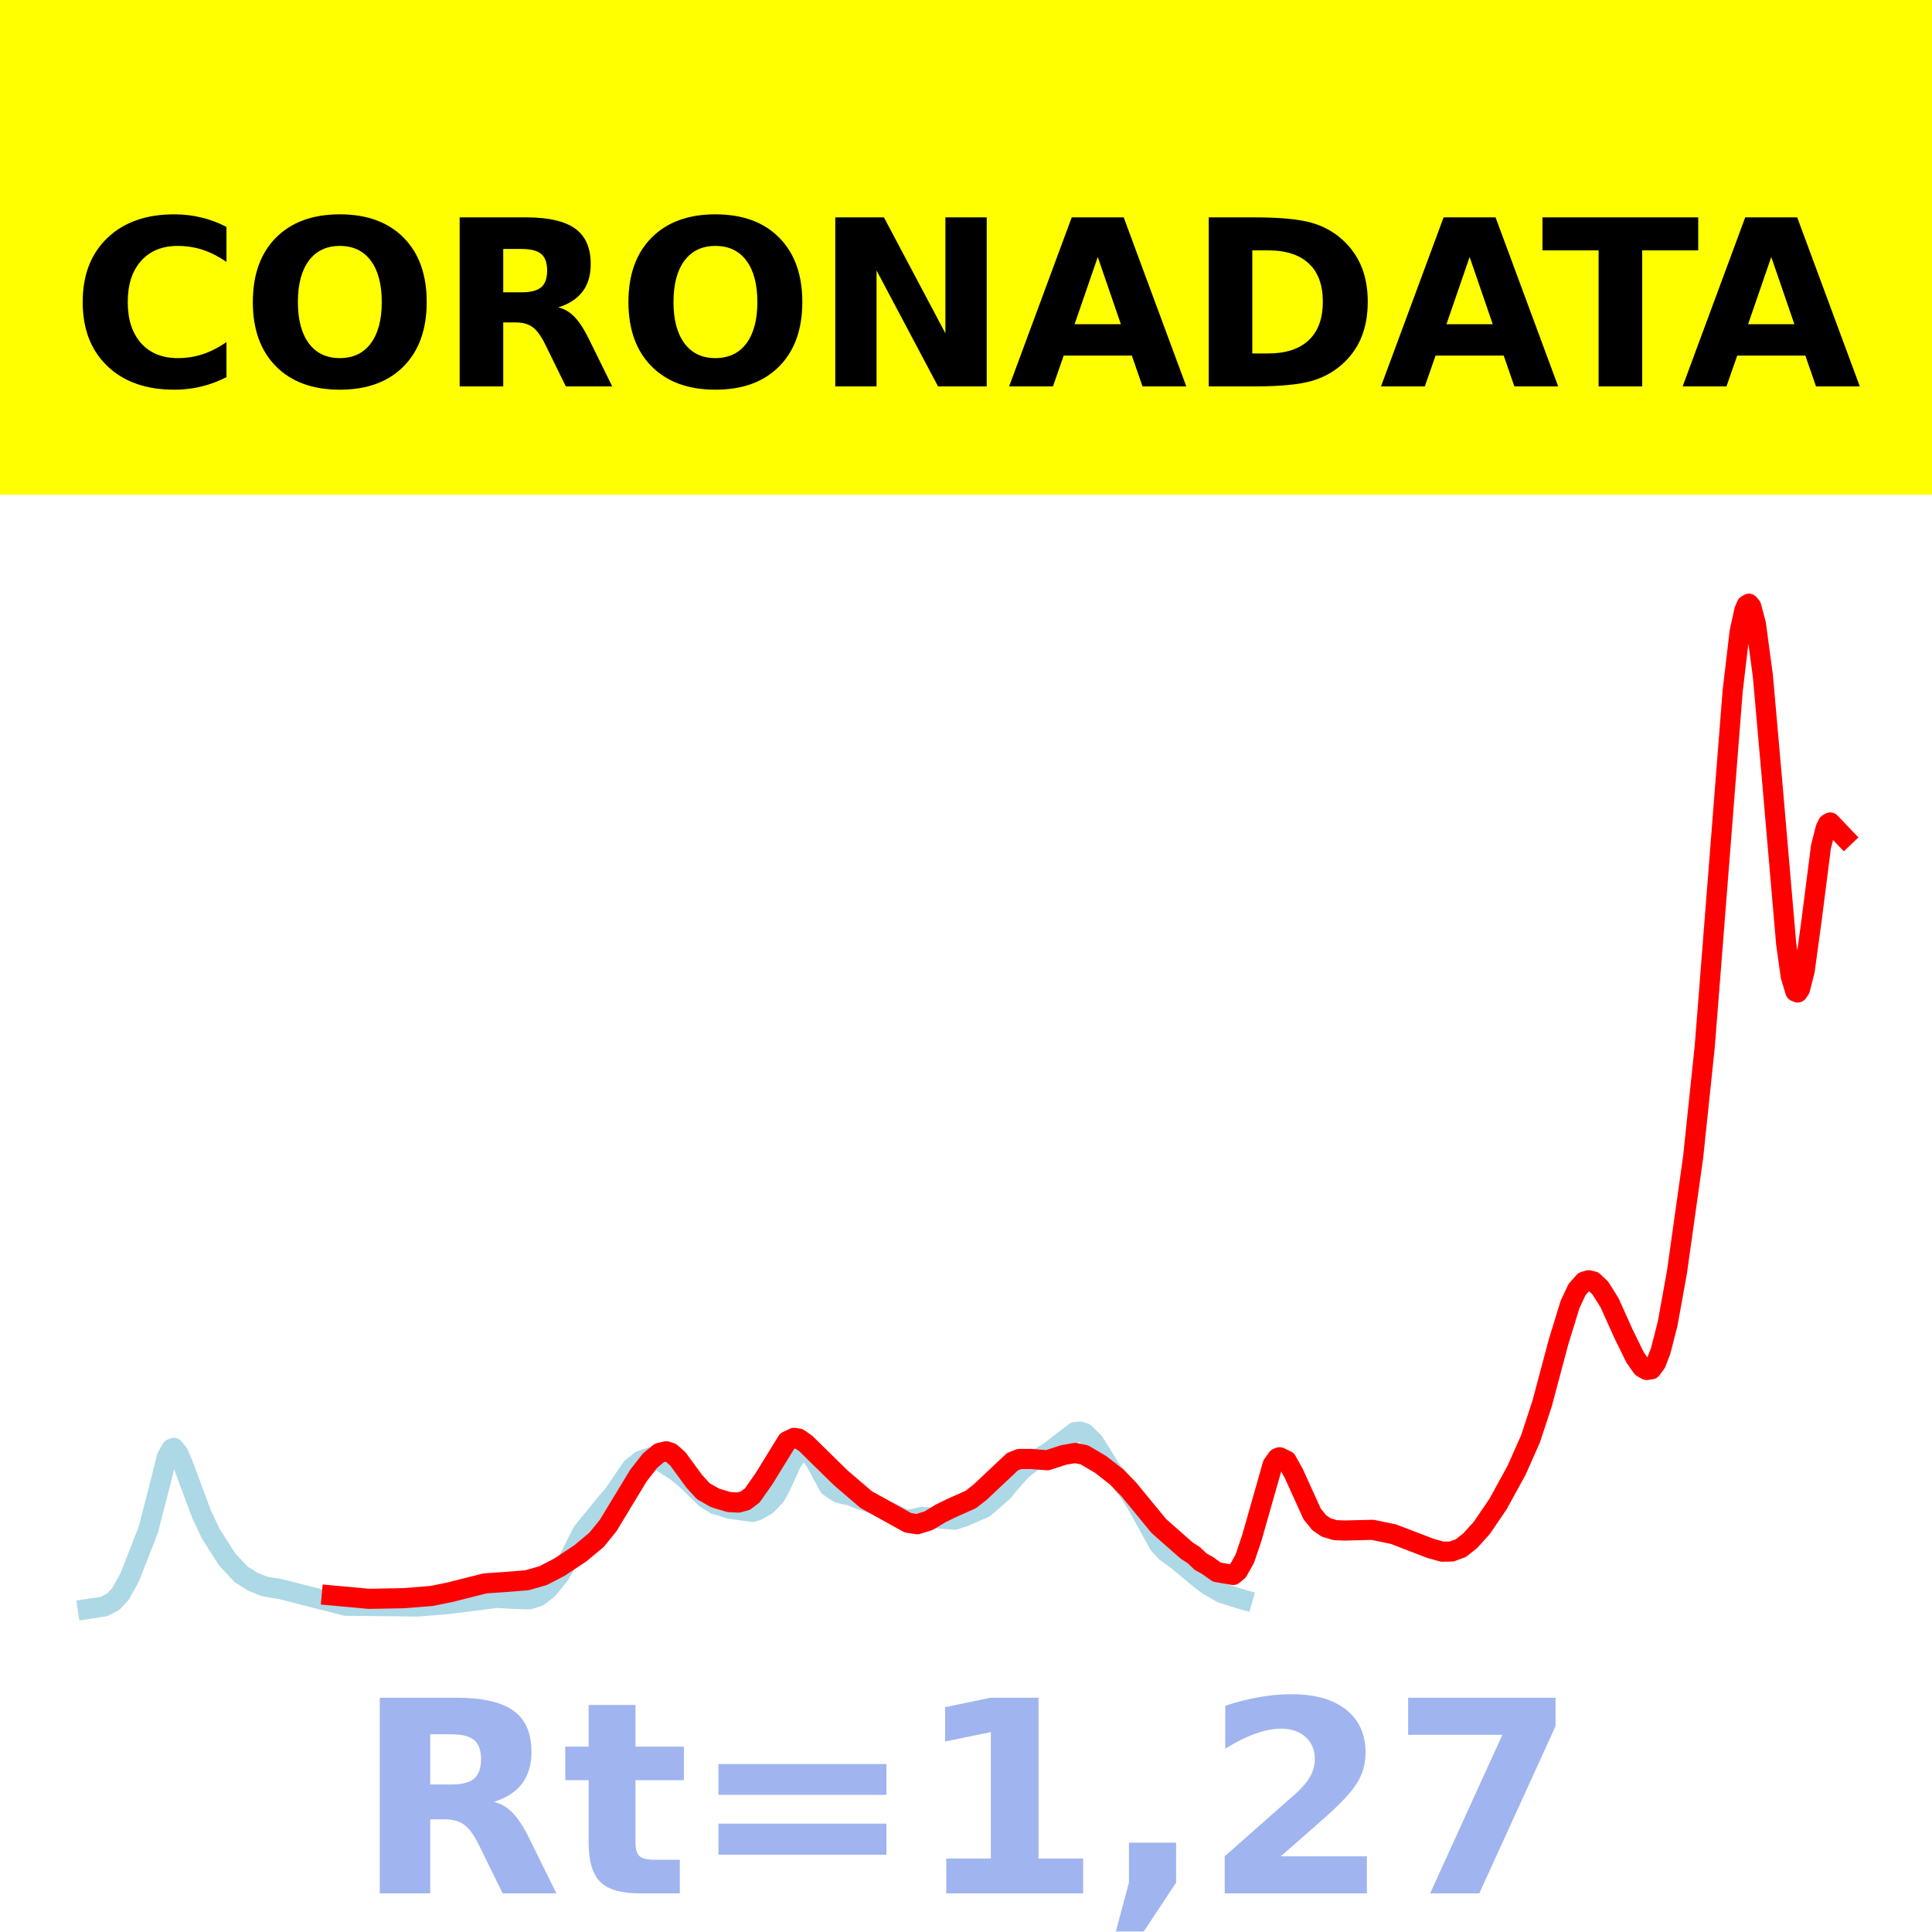
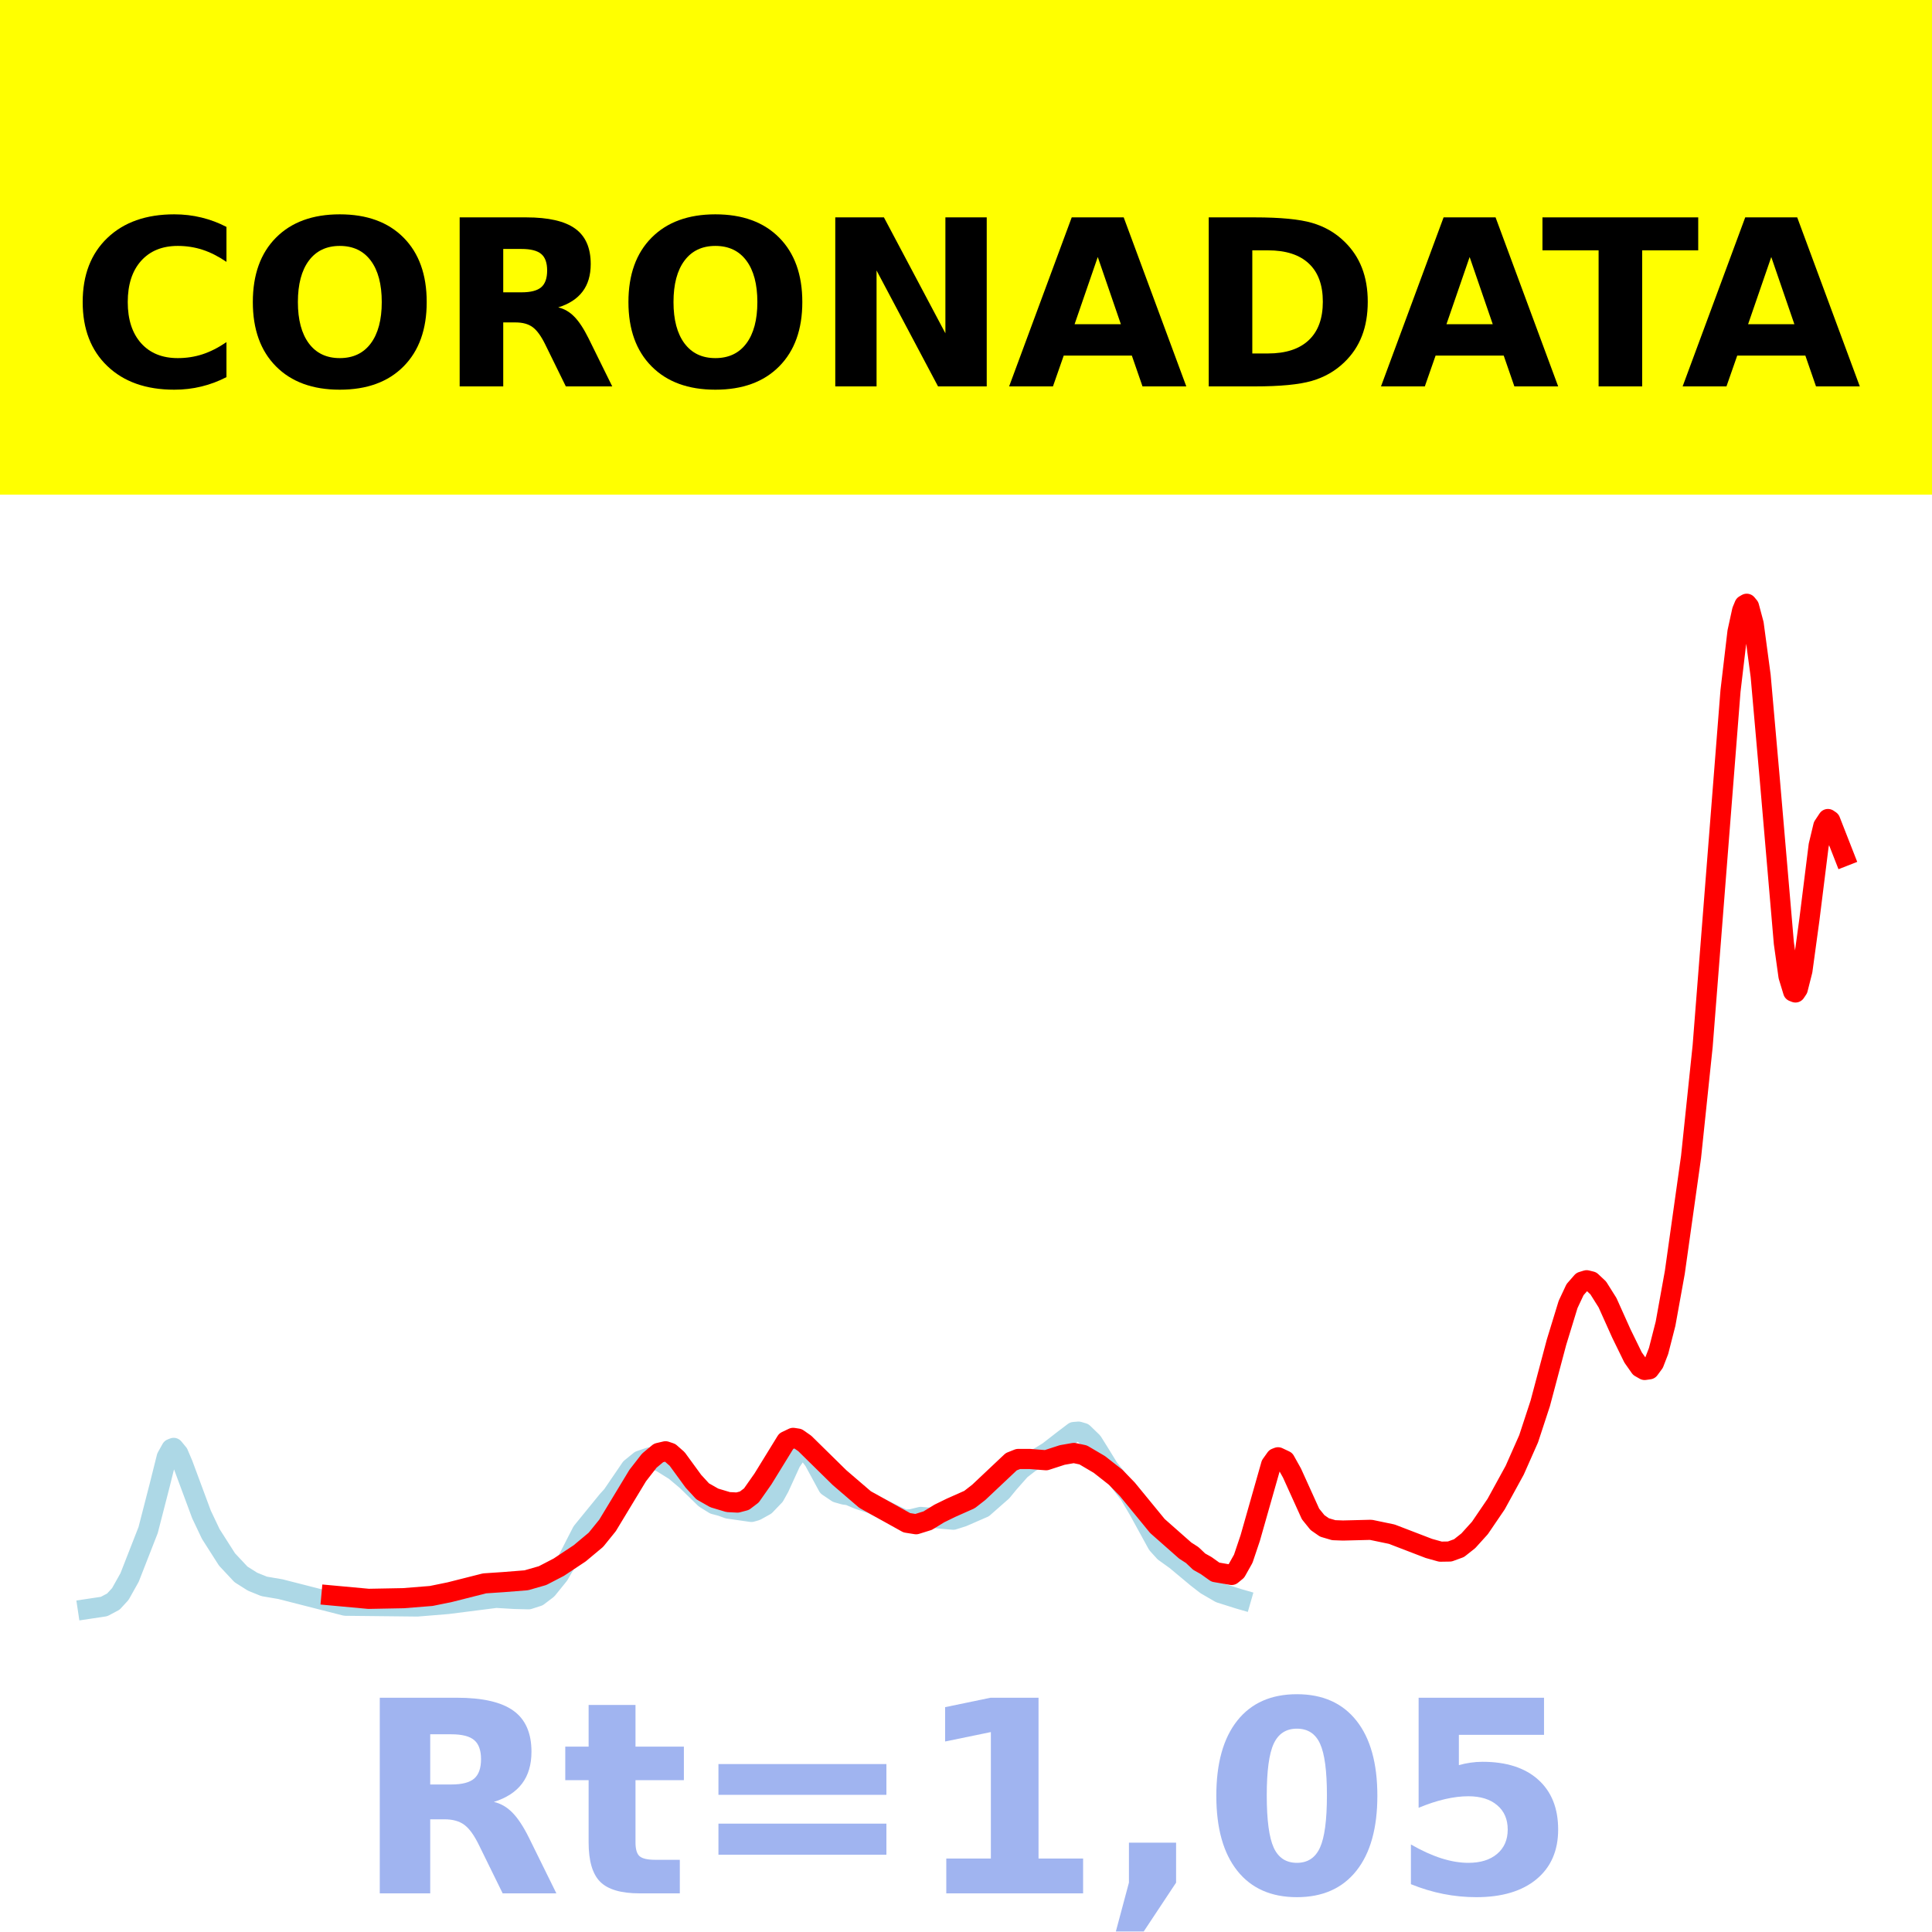
<svg xmlns="http://www.w3.org/2000/svg" xmlns:xlink="http://www.w3.org/1999/xlink" height="144pt" version="1.1" viewBox="0 0 144 144" width="144pt">
  <defs>
    <style type="text/css">*{stroke-linecap:butt;stroke-linejoin:round;}</style>
  </defs>
  <g id="figure_1">
    <g id="patch_1">
      <path d="M 0 144  L 144 144  L 144 0  L 0 0  z " style="fill:#ffffff;" />
    </g>
    <g id="axes_1">
      <g id="patch_2">
        <path d="M 0 144  L 144 144  L 144 0  L 0 0  z " style="fill:#ffffff;" />
      </g>
      <g id="line2d_1">
-         <path clip-path="url(#p5445e5216f)" d="M 6.545 119.923  L 7.758 119.741  L 8.45 119.375  L 8.97 118.812  L 9.662 117.579  L 11.048 114.04  L 11.913 110.682  L 12.433 108.608  L 12.779 107.986  L 12.952 107.917  L 13.299 108.339  L 13.645 109.154  L 15.03 112.88  L 15.723 114.337  L 16.935 116.234  L 17.974 117.343  L 18.84 117.89  L 19.706 118.24  L 20.918 118.446  L 25.766 119.682  L 31.134 119.739  L 33.385 119.556  L 37.022 119.094  L 38.407 119.176  L 39.446 119.202  L 40.139 118.979  L 40.831 118.455  L 41.697 117.385  L 42.39 116.201  L 43.429 114.173  L 45.333 111.838  L 45.68 111.459  L 47.065 109.431  L 47.758 108.869  L 48.45 108.633  L 49.316 108.968  L 50.355 109.614  L 51.221 110.341  L 52.606 111.686  L 53.299 112.118  L 53.818 112.254  L 54.338 112.444  L 56.069 112.69  L 56.416 112.592  L 57.108 112.208  L 57.801 111.486  L 58.147 110.862  L 59.013 108.969  L 59.532 108.214  L 59.879 108.051  L 60.225 108.183  L 60.745 108.872  L 61.784 110.786  L 62.476 111.253  L 62.996 111.399  L 63.342 111.445  L 64.035 111.738  L 65.074 112.081  L 65.939 112.524  L 66.805 112.924  L 67.498 113.27  L 68.017 113.233  L 68.71 113.063  L 71.134 113.27  L 71.827 113.052  L 73.385 112.375  L 74.771 111.16  L 75.29 110.528  L 76.156 109.551  L 76.848 109.013  L 77.714 108.518  L 78.234 108.196  L 79.446 107.256  L 80.139 106.733  L 80.485 106.705  L 80.831 106.807  L 81.524 107.477  L 82.043 108.307  L 82.736 109.434  L 83.429 110.287  L 84.294 111.397  L 84.987 112.572  L 86.372 115.095  L 86.892 115.67  L 87.758 116.29  L 89.316 117.589  L 90.009 118.125  L 91.048 118.727  L 92.433 119.164  L 92.606 119.214  L 92.606 119.214  " style="fill:none;stroke:#add8e6;stroke-linecap:square;stroke-width:1.5;" />
+         <path clip-path="url(#pa0d77cc299)" d="M 6.545 119.923  L 7.756 119.741  L 8.448 119.375  L 8.966 118.812  L 9.658 117.579  L 11.042 114.04  L 11.906 110.682  L 12.425 108.608  L 12.771 107.986  L 12.944 107.917  L 13.29 108.339  L 13.636 109.154  L 15.019 112.88  L 15.711 114.337  L 16.921 116.234  L 17.959 117.343  L 18.824 117.89  L 19.688 118.24  L 20.899 118.446  L 25.741 119.682  L 31.102 119.739  L 33.35 119.556  L 36.981 119.094  L 38.365 119.176  L 39.402 119.202  L 40.094 118.979  L 40.786 118.455  L 41.651 117.385  L 42.342 116.201  L 43.38 114.173  L 45.282 111.838  L 45.628 111.459  L 47.011 109.431  L 47.703 108.869  L 48.395 108.633  L 49.26 108.968  L 50.297 109.614  L 51.162 110.341  L 52.545 111.686  L 53.237 112.118  L 53.756 112.254  L 54.275 112.444  L 56.004 112.69  L 56.35 112.592  L 57.041 112.208  L 57.733 111.486  L 58.079 110.862  L 58.944 108.969  L 59.462 108.214  L 59.808 108.051  L 60.154 108.183  L 60.673 108.872  L 61.711 110.786  L 62.402 111.253  L 62.921 111.399  L 63.267 111.445  L 63.959 111.738  L 64.996 112.081  L 65.861 112.524  L 66.899 113.033  L 67.417 113.27  L 67.936 113.233  L 68.628 113.063  L 71.049 113.27  L 71.741 113.052  L 73.297 112.375  L 74.68 111.16  L 75.199 110.528  L 76.064 109.551  L 76.756 109.013  L 77.62 108.518  L 78.139 108.196  L 79.35 107.256  L 80.041 106.733  L 80.387 106.705  L 80.733 106.807  L 81.425 107.477  L 81.944 108.307  L 82.635 109.434  L 83.327 110.287  L 84.192 111.397  L 84.883 112.572  L 86.267 115.095  L 86.786 115.67  L 87.65 116.29  L 89.207 117.589  L 89.898 118.125  L 90.936 118.727  L 92.319 119.164  L 92.492 119.214  L 92.492 119.214  " style="fill:none;stroke:#add8e6;stroke-linecap:square;stroke-width:1.5;" />
      </g>
      <g id="line2d_2">
-         <path clip-path="url(#p5445e5216f)" d="M 24.727 118.914  L 27.498 119.168  L 30.095 119.119  L 32.173 118.954  L 33.558 118.671  L 36.156 118.015  L 37.541 117.922  L 39.273 117.785  L 40.485 117.437  L 41.697 116.808  L 43.255 115.776  L 44.468 114.765  L 45.333 113.697  L 46.372 111.98  L 47.584 109.981  L 48.45 108.868  L 49.143 108.292  L 49.662 108.17  L 50.009 108.286  L 50.528 108.742  L 51.74 110.402  L 52.433 111.154  L 53.299 111.646  L 54.338 111.957  L 55.03 111.992  L 55.55 111.854  L 56.069 111.46  L 56.935 110.229  L 58.667 107.417  L 59.186 107.17  L 59.532 107.224  L 60.052 107.585  L 62.649 110.135  L 64.554 111.768  L 67.671 113.498  L 68.364 113.608  L 69.229 113.338  L 70.095 112.807  L 70.961 112.384  L 72.346 111.769  L 73.039 111.231  L 75.463 108.949  L 75.983 108.742  L 76.848 108.743  L 78.061 108.838  L 79.273 108.445  L 80.139 108.294  L 80.831 108.441  L 82.043 109.155  L 83.255 110.106  L 84.121 110.998  L 86.372 113.74  L 88.45 115.572  L 88.97 115.905  L 89.489 116.397  L 90.009 116.687  L 90.701 117.179  L 91.913 117.387  L 92.26 117.102  L 92.779 116.18  L 93.299 114.638  L 94.857 109.169  L 95.203 108.684  L 95.377 108.617  L 95.896 108.862  L 96.416 109.792  L 97.801 112.843  L 98.32 113.486  L 98.84 113.847  L 99.532 114.051  L 100.225 114.076  L 102.303 114.024  L 103.861 114.348  L 106.632 115.411  L 107.498 115.652  L 108.19 115.641  L 108.883 115.388  L 109.576 114.841  L 110.442 113.885  L 111.654 112.105  L 113.039 109.58  L 114.078 107.236  L 114.944 104.599  L 116.156 100.049  L 117.022 97.227  L 117.541 96.123  L 118.061 95.528  L 118.407 95.422  L 118.753 95.507  L 119.273 95.995  L 119.965 97.096  L 121.004 99.404  L 121.87 101.173  L 122.39 101.914  L 122.736 102.11  L 123.082 102.061  L 123.429 101.59  L 123.775 100.696  L 124.294 98.667  L 124.987 94.837  L 126.199 86.234  L 127.065 77.969  L 127.931 66.933  L 129.143 51.503  L 129.662 47.101  L 130.009 45.516  L 130.182 45.102  L 130.355 45  L 130.528 45.209  L 130.874 46.504  L 131.394 50.373  L 132.087 58.22  L 133.126 70.294  L 133.472 72.768  L 133.818 73.905  L 133.991 73.973  L 134.165 73.714  L 134.511 72.347  L 135.03 68.549  L 135.723 63.116  L 136.069 61.751  L 136.242 61.4  L 136.416 61.303  L 137.455 62.392  L 137.455 62.392  " style="fill:none;stroke:#ff0000;stroke-linecap:square;stroke-width:1.5;" />
+         <path clip-path="url(#pa0d77cc299)" d="M 24.703 118.914  L 27.47 119.168  L 30.064 119.119  L 32.139 118.954  L 33.523 118.671  L 36.117 118.015  L 37.5 117.922  L 39.229 117.785  L 40.44 117.437  L 41.651 116.808  L 43.207 115.776  L 44.417 114.765  L 45.282 113.697  L 46.32 111.98  L 47.53 109.981  L 48.395 108.868  L 49.087 108.292  L 49.605 108.17  L 49.951 108.286  L 50.47 108.742  L 51.681 110.402  L 52.372 111.154  L 53.237 111.646  L 54.275 111.957  L 54.966 111.992  L 55.485 111.854  L 56.004 111.46  L 56.868 110.229  L 58.598 107.417  L 59.117 107.17  L 59.462 107.224  L 59.981 107.585  L 62.575 110.135  L 64.477 111.768  L 67.59 113.498  L 68.282 113.608  L 69.147 113.338  L 70.011 112.807  L 70.876 112.384  L 72.259 111.769  L 72.951 111.231  L 75.372 108.949  L 75.891 108.742  L 76.756 108.743  L 77.966 108.838  L 79.177 108.445  L 80.041 108.294  L 80.733 108.441  L 81.944 109.155  L 83.154 110.106  L 84.019 110.998  L 86.267 113.74  L 88.342 115.572  L 88.861 115.905  L 89.38 116.397  L 89.898 116.687  L 90.59 117.179  L 91.801 117.387  L 92.147 117.102  L 92.665 116.18  L 93.184 114.638  L 94.74 109.169  L 95.086 108.684  L 95.259 108.617  L 95.778 108.862  L 96.297 109.792  L 97.68 112.843  L 98.199 113.486  L 98.718 113.847  L 99.41 114.051  L 100.101 114.076  L 102.177 114.024  L 103.733 114.348  L 106.5 115.411  L 107.364 115.652  L 108.056 115.641  L 108.748 115.388  L 109.44 114.841  L 110.304 113.885  L 111.515 112.105  L 112.898 109.58  L 113.936 107.236  L 114.801 104.599  L 116.011 100.049  L 116.876 97.227  L 117.394 96.123  L 117.913 95.528  L 118.259 95.422  L 118.605 95.507  L 119.124 95.995  L 119.816 97.096  L 120.853 99.404  L 121.718 101.173  L 122.237 101.914  L 122.582 102.11  L 122.928 102.061  L 123.274 101.59  L 123.62 100.696  L 124.139 98.667  L 124.831 94.837  L 126.041 86.234  L 126.906 77.969  L 127.77 66.933  L 128.981 51.503  L 129.5 47.101  L 129.846 45.516  L 130.018 45.102  L 130.191 45  L 130.364 45.209  L 130.71 46.504  L 131.229 50.373  L 131.921 58.22  L 132.958 70.294  L 133.304 72.768  L 133.65 73.905  L 133.823 73.973  L 133.996 73.714  L 134.342 72.347  L 134.861 68.548  L 135.552 63.016  L 135.898 61.567  L 136.244 61.045  L 136.417 61.162  L 137.455 63.814  L 137.455 63.814  " style="fill:none;stroke:#ff0000;stroke-linecap:square;stroke-width:1.5;" />
      </g>
      <g id="patch_3">
        <path d="M 0 144  L 0 0  " style="fill:none;stroke:#ffffff;stroke-linecap:square;stroke-linejoin:miter;stroke-width:0.8;" />
      </g>
      <g id="patch_4">
        <path d="M 144 144  L 144 0  " style="fill:none;stroke:#ffffff;stroke-linecap:square;stroke-linejoin:miter;stroke-width:0.8;" />
      </g>
      <g id="patch_5">
        <path d="M 0 144  L 144 144  " style="fill:none;stroke:#ffffff;stroke-linecap:square;stroke-linejoin:miter;stroke-width:0.8;" />
      </g>
      <g id="patch_6">
        <path d="M 0 0  L 144 0  " style="fill:none;stroke:#ffffff;stroke-linecap:square;stroke-linejoin:miter;stroke-width:0.8;" />
      </g>
    </g>
    <g id="text_1">
      <g id="patch_7">
        <path d="M -64.848 36.368  L 208.848 36.368  L 208.848 -7.654  L -64.848 -7.654  z " style="fill:#ffff00;stroke:#ffff00;stroke-linejoin:miter;" />
      </g>
      <g transform="translate(72 9.45018)scale(0.1728 -0.1728)" />
      <g transform="translate(-60.87375 28.8)scale(0.1728 -0.1728)">
        <defs>
          <path id="DejaVuSans-Bold-32" />
          <path d="M 67 4  Q 61.812 1.312 56.203 -0.047  Q 50.594 -1.422 44.484 -1.422  Q 26.266 -1.422 15.625 8.766  Q 4.984 18.953 4.984 36.375  Q 4.984 53.859 15.625 64.031  Q 26.266 74.219 44.484 74.219  Q 50.594 74.219 56.203 72.844  Q 61.812 71.484 67 68.797  L 67 53.719  Q 61.766 57.281 56.688 58.938  Q 51.609 60.594 46 60.594  Q 35.938 60.594 30.172 54.141  Q 24.422 47.703 24.422 36.375  Q 24.422 25.094 30.172 18.641  Q 35.938 12.203 46 12.203  Q 51.609 12.203 56.688 13.859  Q 61.766 15.531 67 19.094  z " id="DejaVuSans-Bold-67" />
          <path d="M 42.484 60.594  Q 33.891 60.594 29.156 54.25  Q 24.422 47.906 24.422 36.375  Q 24.422 24.906 29.156 18.547  Q 33.891 12.203 42.484 12.203  Q 51.125 12.203 55.859 18.547  Q 60.594 24.906 60.594 36.375  Q 60.594 47.906 55.859 54.25  Q 51.125 60.594 42.484 60.594  z M 42.484 74.219  Q 60.062 74.219 70.016 64.156  Q 79.984 54.109 79.984 36.375  Q 79.984 18.703 70.016 8.641  Q 60.062 -1.422 42.484 -1.422  Q 24.953 -1.422 14.969 8.641  Q 4.984 18.703 4.984 36.375  Q 4.984 54.109 14.969 64.156  Q 24.953 74.219 42.484 74.219  z " id="DejaVuSans-Bold-79" />
          <path d="M 35.891 40.578  Q 41.797 40.578 44.359 42.766  Q 46.922 44.969 46.922 50  Q 46.922 54.984 44.359 57.125  Q 41.797 59.281 35.891 59.281  L 27.984 59.281  L 27.984 40.578  z M 27.984 27.594  L 27.984 0  L 9.188 0  L 9.188 72.906  L 37.891 72.906  Q 52.297 72.906 59 68.062  Q 65.719 63.234 65.719 52.781  Q 65.719 45.562 62.219 40.922  Q 58.734 36.281 51.703 34.078  Q 55.562 33.203 58.609 30.094  Q 61.672 27 64.797 20.703  L 75 0  L 54.984 0  L 46.094 18.109  Q 43.406 23.578 40.641 25.578  Q 37.891 27.594 33.297 27.594  z " id="DejaVuSans-Bold-82" />
          <path d="M 9.188 72.906  L 30.172 72.906  L 56.688 22.906  L 56.688 72.906  L 74.516 72.906  L 74.516 0  L 53.516 0  L 27 50  L 27 0  L 9.188 0  z " id="DejaVuSans-Bold-78" />
          <path d="M 53.422 13.281  L 24.031 13.281  L 19.391 0  L 0.484 0  L 27.484 72.906  L 49.906 72.906  L 76.906 0  L 58.016 0  z M 28.719 26.812  L 48.688 26.812  L 38.719 55.812  z " id="DejaVuSans-Bold-65" />
          <path d="M 27.984 58.688  L 27.984 14.203  L 34.719 14.203  Q 46.234 14.203 52.312 19.922  Q 58.406 25.641 58.406 36.531  Q 58.406 47.359 52.344 53.016  Q 46.297 58.688 34.719 58.688  z M 9.188 72.906  L 29 72.906  Q 45.609 72.906 53.734 70.531  Q 61.859 68.172 67.672 62.5  Q 72.797 57.562 75.281 51.109  Q 77.781 44.672 77.781 36.531  Q 77.781 28.266 75.281 21.797  Q 72.797 15.328 67.672 10.406  Q 61.812 4.734 53.609 2.359  Q 45.406 0 29 0  L 9.188 0  z " id="DejaVuSans-Bold-68" />
          <path d="M 0.484 72.906  L 67.672 72.906  L 67.672 58.688  L 43.5 58.688  L 43.5 0  L 24.703 0  L 24.703 58.688  L 0.484 58.688  z " id="DejaVuSans-Bold-84" />
        </defs>
        <use xlink:href="#DejaVuSans-Bold-32" />
        <use x="34.814" xlink:href="#DejaVuSans-Bold-32" />
        <use x="69.629" xlink:href="#DejaVuSans-Bold-32" />
        <use x="104.443" xlink:href="#DejaVuSans-Bold-32" />
        <use x="139.258" xlink:href="#DejaVuSans-Bold-32" />
        <use x="174.072" xlink:href="#DejaVuSans-Bold-32" />
        <use x="208.887" xlink:href="#DejaVuSans-Bold-32" />
        <use x="243.701" xlink:href="#DejaVuSans-Bold-32" />
        <use x="278.516" xlink:href="#DejaVuSans-Bold-32" />
        <use x="313.33" xlink:href="#DejaVuSans-Bold-32" />
        <use x="348.145" xlink:href="#DejaVuSans-Bold-32" />
        <use x="382.959" xlink:href="#DejaVuSans-Bold-67" />
        <use x="456.348" xlink:href="#DejaVuSans-Bold-79" />
        <use x="541.357" xlink:href="#DejaVuSans-Bold-82" />
        <use x="618.359" xlink:href="#DejaVuSans-Bold-79" />
        <use x="703.369" xlink:href="#DejaVuSans-Bold-78" />
        <use x="787.061" xlink:href="#DejaVuSans-Bold-65" />
        <use x="864.453" xlink:href="#DejaVuSans-Bold-68" />
        <use x="947.461" xlink:href="#DejaVuSans-Bold-65" />
        <use x="1017.104" xlink:href="#DejaVuSans-Bold-84" />
        <use x="1077.566" xlink:href="#DejaVuSans-Bold-65" />
        <use x="1154.959" xlink:href="#DejaVuSans-Bold-32" />
        <use x="1189.773" xlink:href="#DejaVuSans-Bold-32" />
        <use x="1224.588" xlink:href="#DejaVuSans-Bold-32" />
        <use x="1259.402" xlink:href="#DejaVuSans-Bold-32" />
        <use x="1294.217" xlink:href="#DejaVuSans-Bold-32" />
        <use x="1329.031" xlink:href="#DejaVuSans-Bold-32" />
        <use x="1363.846" xlink:href="#DejaVuSans-Bold-32" />
        <use x="1398.66" xlink:href="#DejaVuSans-Bold-32" />
        <use x="1433.475" xlink:href="#DejaVuSans-Bold-32" />
        <use x="1468.289" xlink:href="#DejaVuSans-Bold-32" />
        <use x="1503.104" xlink:href="#DejaVuSans-Bold-32" />
      </g>
    </g>
    <g id="text_2">
      <g style="fill:#4169e1;opacity:0.5;" transform="translate(26.46875 141.12)scale(0.2 -0.2)">
        <defs>
          <path d="M 27.484 70.219  L 27.484 54.688  L 45.516 54.688  L 45.516 42.188  L 27.484 42.188  L 27.484 19  Q 27.484 15.188 29 13.844  Q 30.516 12.5 35.016 12.5  L 44 12.5  L 44 0  L 29 0  Q 18.656 0 14.328 4.312  Q 10.016 8.641 10.016 19  L 10.016 42.188  L 1.312 42.188  L 1.312 54.688  L 10.016 54.688  L 10.016 70.219  z " id="DejaVuSans-Bold-116" />
          <path d="M 10.594 48.188  L 73.188 48.188  L 73.188 36.719  L 10.594 36.719  z M 10.594 25.984  L 73.188 25.984  L 73.188 14.406  L 10.594 14.406  z " id="DejaVuSans-Bold-61" />
          <path d="M 11.719 12.984  L 28.328 12.984  L 28.328 60.109  L 11.281 56.594  L 11.281 69.391  L 28.219 72.906  L 46.094 72.906  L 46.094 12.984  L 62.703 12.984  L 62.703 0  L 11.719 0  z " id="DejaVuSans-Bold-49" />
          <path d="M 10.203 18.891  L 27.781 18.891  L 27.781 4  L 15.719 -14.203  L 5.328 -14.203  L 10.203 4  z " id="DejaVuSans-Bold-44" />
-           <path d="M 28.812 13.812  L 60.891 13.812  L 60.891 0  L 7.906 0  L 7.906 13.812  L 34.516 37.312  Q 38.094 40.531 39.797 43.609  Q 41.5 46.688 41.5 50  Q 41.5 55.125 38.062 58.25  Q 34.625 61.375 28.906 61.375  Q 24.516 61.375 19.281 59.5  Q 14.062 57.625 8.109 53.906  L 8.109 69.922  Q 14.453 72.016 20.656 73.109  Q 26.859 74.219 32.812 74.219  Q 45.906 74.219 53.156 68.453  Q 60.406 62.703 60.406 52.391  Q 60.406 46.438 57.328 41.281  Q 54.25 36.141 44.391 27.484  z " id="DejaVuSans-Bold-50" />
-           <path d="M 6.688 72.906  L 61.625 72.906  L 61.625 62.312  L 33.203 0  L 14.891 0  L 41.797 59.078  L 6.688 59.078  z " id="DejaVuSans-Bold-55" />
+           <path d="M 46 36.531  Q 46 50.203 43.438 55.781  Q 40.875 61.375 34.812 61.375  Q 28.766 61.375 26.172 55.781  Q 23.578 50.203 23.578 36.531  Q 23.578 22.703 26.172 17.031  Q 28.766 11.375 34.812 11.375  Q 40.828 11.375 43.406 17.031  Q 46 22.703 46 36.531  z M 64.797 36.375  Q 64.797 18.266 56.984 8.422  Q 49.172 -1.422 34.812 -1.422  Q 20.406 -1.422 12.594 8.422  Q 4.781 18.266 4.781 36.375  Q 4.781 54.547 12.594 64.375  Q 20.406 74.219 34.812 74.219  Q 49.172 74.219 56.984 64.375  Q 64.797 54.547 64.797 36.375  z " id="DejaVuSans-Bold-48" />
+           <path d="M 10.594 72.906  L 57.328 72.906  L 57.328 59.078  L 25.594 59.078  L 25.594 47.797  Q 27.734 48.391 29.906 48.703  Q 32.078 49.031 34.422 49.031  Q 47.75 49.031 55.172 42.359  Q 62.594 35.688 62.594 23.781  Q 62.594 11.969 54.516 5.266  Q 46.438 -1.422 32.078 -1.422  Q 25.875 -1.422 19.797 -0.219  Q 13.719 0.984 7.719 3.422  L 7.719 18.219  Q 13.672 14.797 19.016 13.078  Q 24.359 11.375 29.109 11.375  Q 35.938 11.375 39.859 14.719  Q 43.797 18.062 43.797 23.781  Q 43.797 29.547 39.859 32.859  Q 35.938 36.188 29.109 36.188  Q 25.047 36.188 20.453 35.125  Q 15.875 34.078 10.594 31.891  z " id="DejaVuSans-Bold-53" />
        </defs>
        <use xlink:href="#DejaVuSans-Bold-82" />
        <use x="77.002" xlink:href="#DejaVuSans-Bold-116" />
        <use x="124.805" xlink:href="#DejaVuSans-Bold-61" />
        <use x="208.594" xlink:href="#DejaVuSans-Bold-49" />
        <use x="278.174" xlink:href="#DejaVuSans-Bold-44" />
-         <use x="316.162" xlink:href="#DejaVuSans-Bold-50" />
-         <use x="385.742" xlink:href="#DejaVuSans-Bold-55" />
+         <use x="316.162" xlink:href="#DejaVuSans-Bold-48" />
+         <use x="385.742" xlink:href="#DejaVuSans-Bold-53" />
      </g>
    </g>
  </g>
  <defs>
-     <clipPath id="p5445e5216f">
+     <clipPath id="pa0d77cc299">
      <rect height="144" width="144" x="0" y="0" />
    </clipPath>
  </defs>
</svg>
